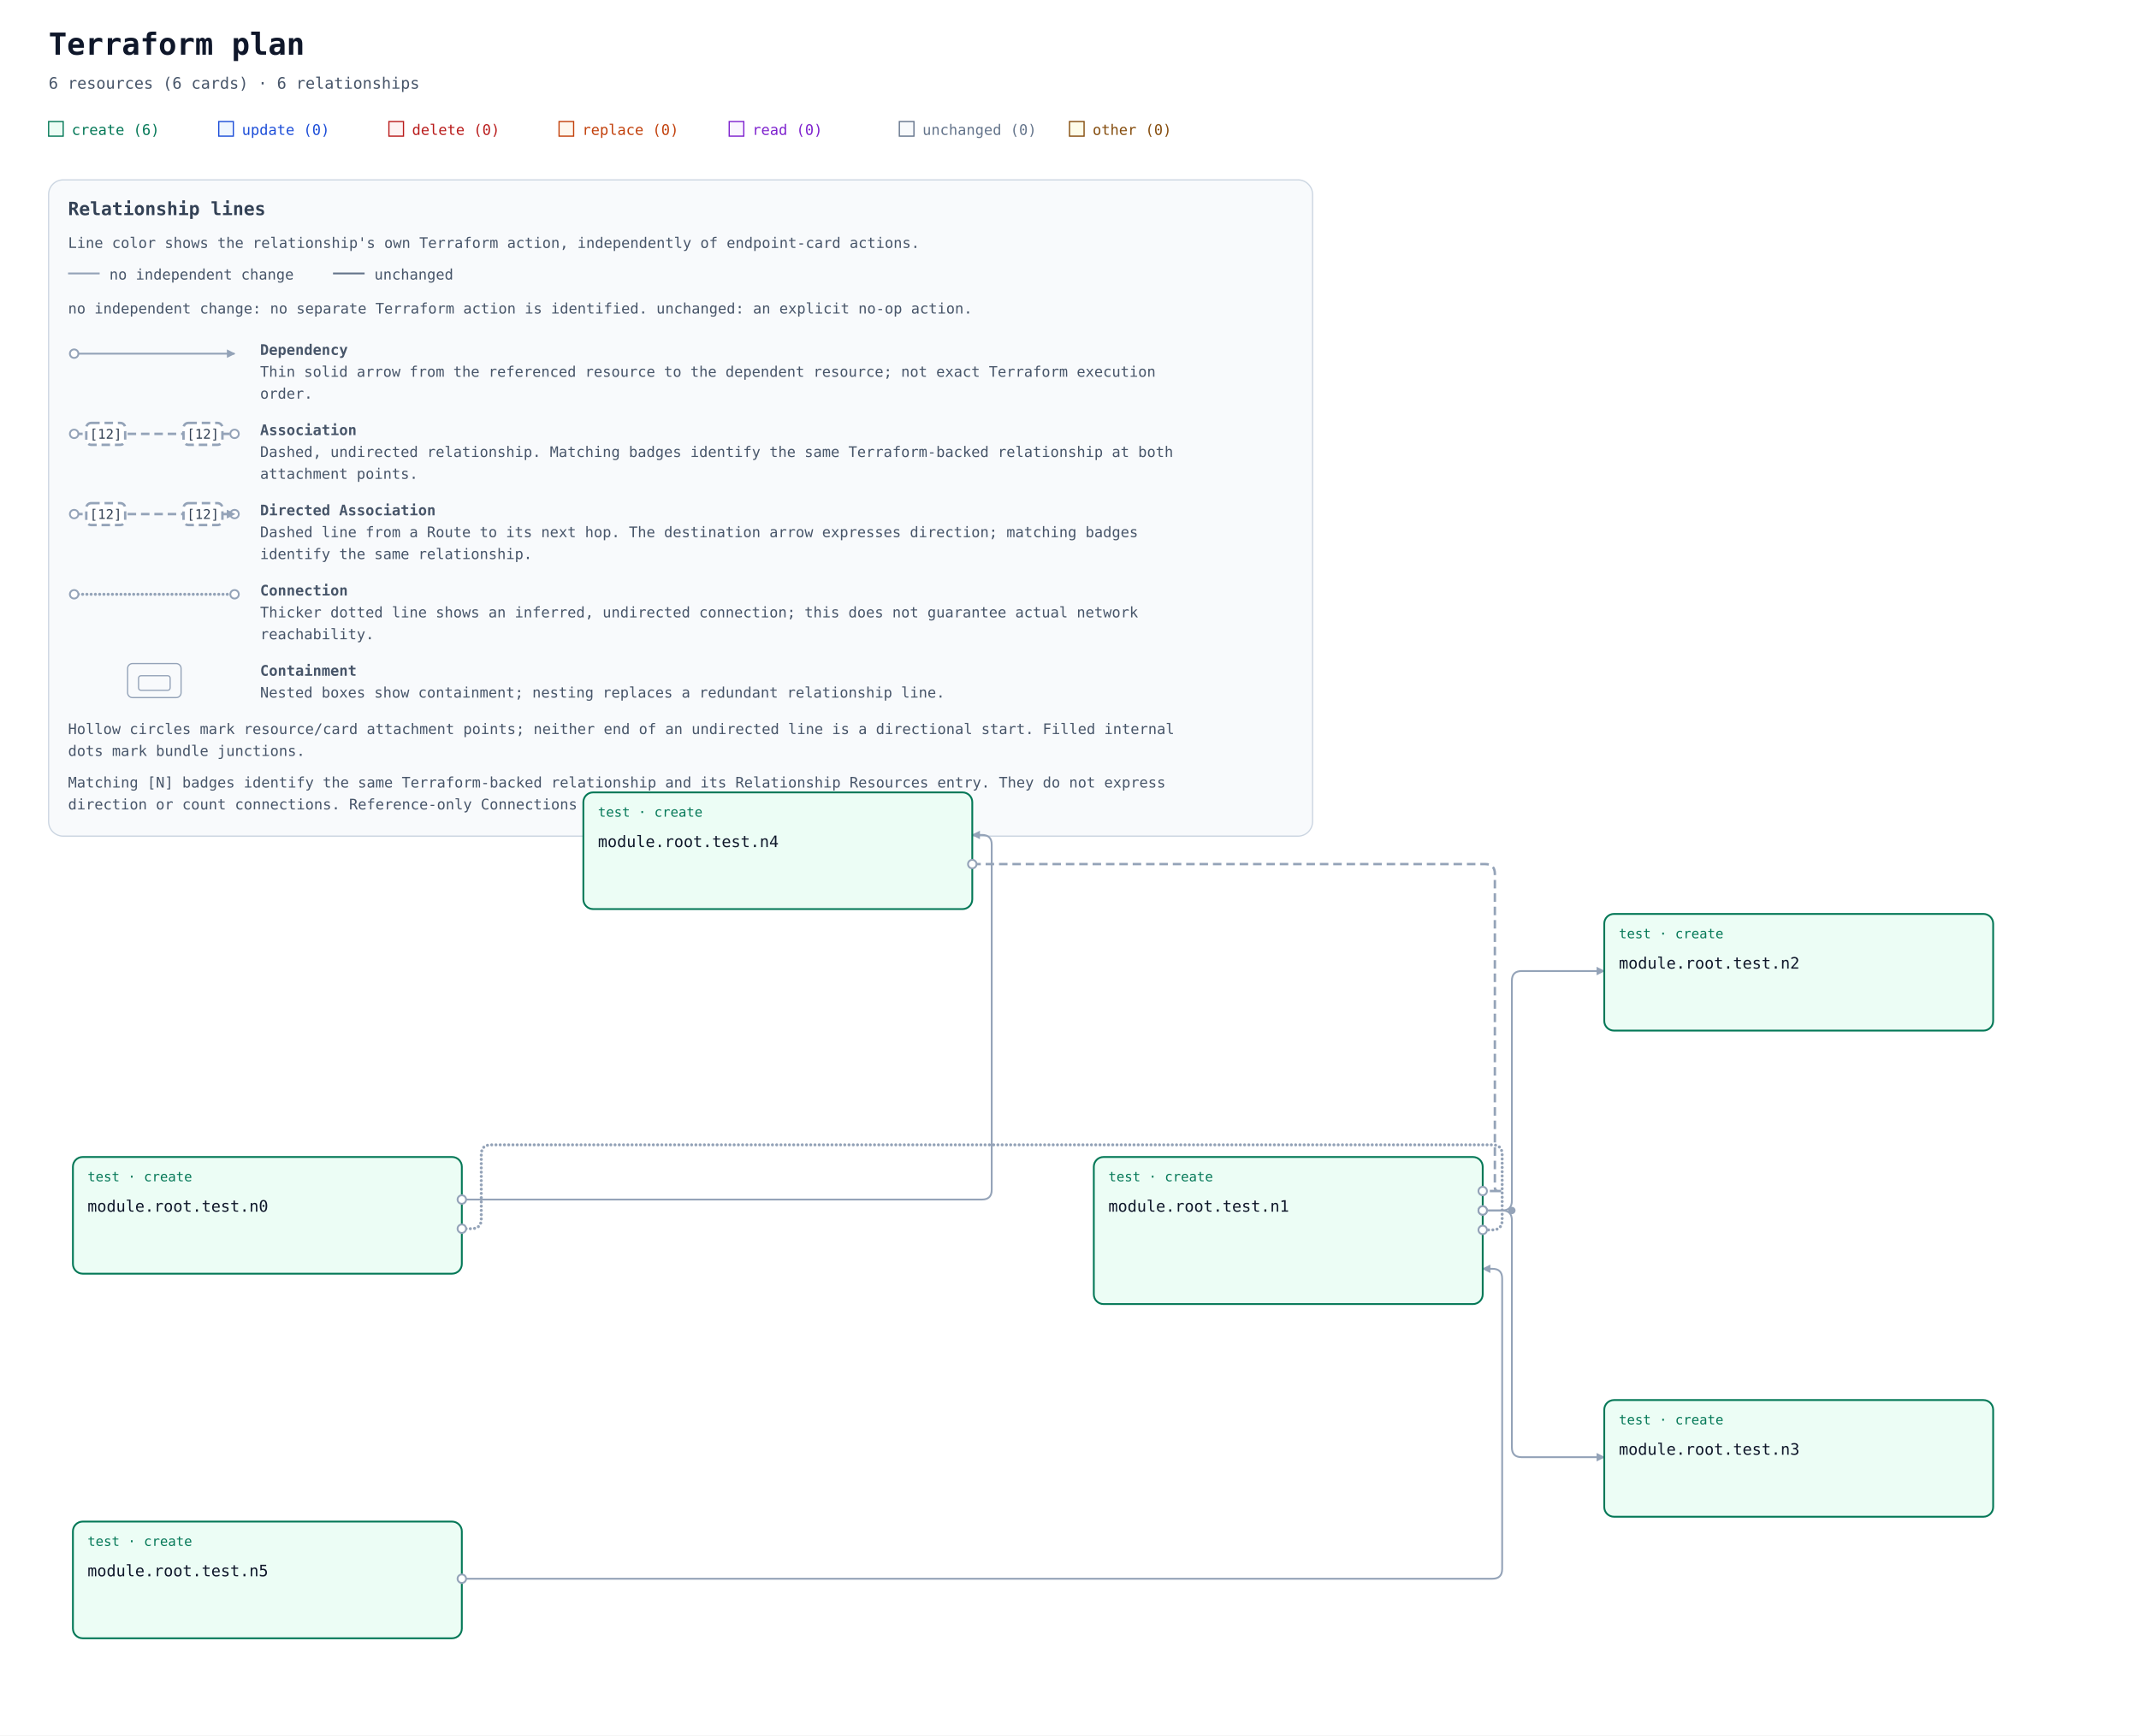
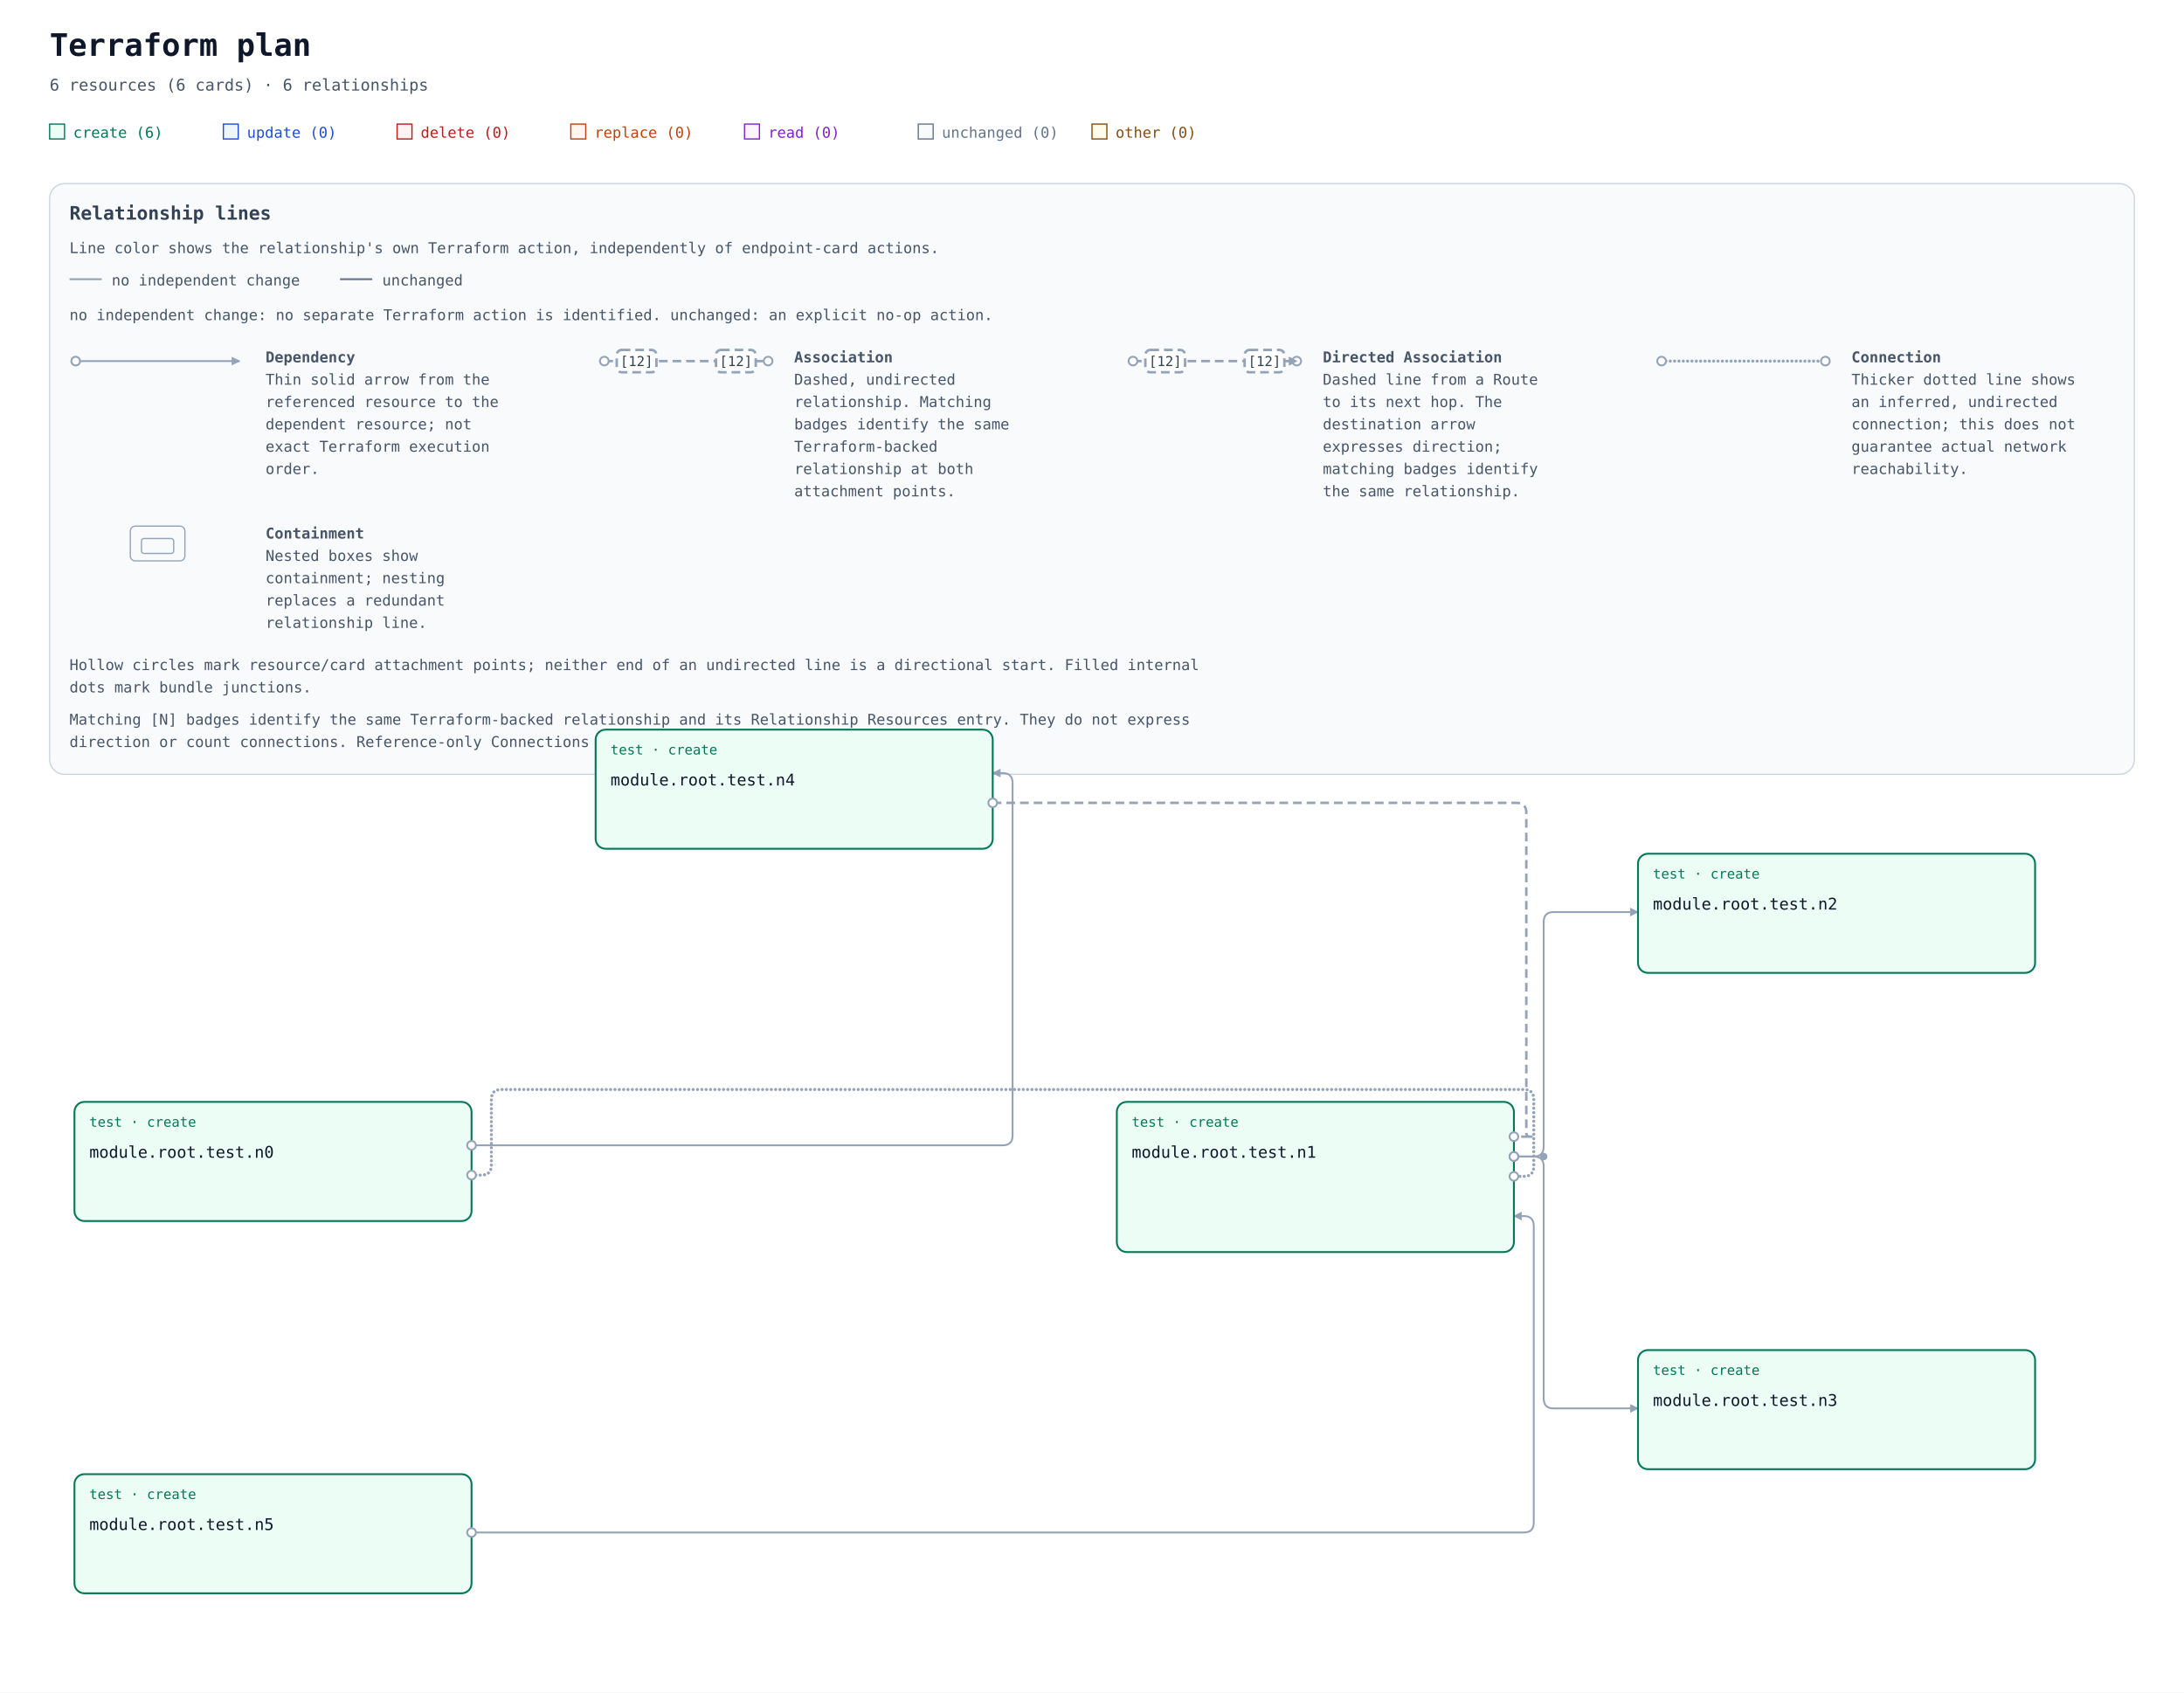
- <svg xmlns="http://www.w3.org/2000/svg" width="1760" height="1428" viewBox="0 0 1760 1428" role="img" aria-labelledby="title description">
+ <svg xmlns="http://www.w3.org/2000/svg" width="1760" height="1364" viewBox="0 0 1760 1364" role="img" aria-labelledby="title description">
  <defs>
    <marker id="arrow" viewBox="0 0 10 10" refX="9" refY="5" markerWidth="7" markerHeight="7" markerUnits="userSpaceOnUse" orient="auto-start-reverse">
      <path d="M 0 0 L 10 5 L 0 10 z" fill="#94a3b8" />
    </marker>
  </defs>
  <rect width="100%" height="100%" fill="#ffffff" />
  <g font-family="ui-monospace, SFMono-Regular, Consolas, monospace">
    <text x="40" y="45" font-size="25" font-weight="700" fill="#0f172a">Terraform plan</text>
    <text x="40" y="73" font-size="13" fill="#475569">6 resources (6 cards) · 6 relationships</text>
    <rect x="40" y="100" width="12" height="12" fill="#ecfdf5" stroke="#047857" />
    <text x="59" y="111" font-size="12" fill="#047857">create (6)</text>
    <rect x="180" y="100" width="12" height="12" fill="#eff6ff" stroke="#1d4ed8" />
    <text x="199" y="111" font-size="12" fill="#1d4ed8">update (0)</text>
    <rect x="320" y="100" width="12" height="12" fill="#fef2f2" stroke="#b91c1c" />
    <text x="339" y="111" font-size="12" fill="#b91c1c">delete (0)</text>
    <rect x="460" y="100" width="12" height="12" fill="#fff7ed" stroke="#c2410c" />
    <text x="479" y="111" font-size="12" fill="#c2410c">replace (0)</text>
    <rect x="600" y="100" width="12" height="12" fill="#faf5ff" stroke="#7e22ce" />
    <text x="619" y="111" font-size="12" fill="#7e22ce">read (0)</text>
    <rect x="740" y="100" width="12" height="12" fill="#f8fafc" stroke="#64748b" />
    <text x="759" y="111" font-size="12" fill="#64748b">unchanged (0)</text>
    <rect x="880" y="100" width="12" height="12" fill="#fefce8" stroke="#854d0e" />
    <text x="899" y="111" font-size="12" fill="#854d0e">other (0)</text>
    <g id="relationship-legend" font-size="12" fill="#475569" transform="translate(40 148)">
-       <rect width="1040" height="540" rx="12" fill="#f8fafc" stroke="#cbd5e1" />
+       <rect width="1680" height="476" rx="12" fill="#f8fafc" stroke="#cbd5e1" />
      <text x="16" y="29" font-size="15" font-weight="700" fill="#334155">Relationship lines</text>
      <text x="16" y="56">Line color shows the relationship's own Terraform action, independently of endpoint-card actions.</text>
      <path data-legend-action="none" d="M 16 77 H 42" fill="none" stroke="#94a3b8" stroke-width="1.5" />
      <text x="50" y="82">no independent change</text>
      <path data-legend-action="unchanged" d="M 234 77 H 260" fill="none" stroke="#64748b" stroke-width="1.5" />
      <text x="268" y="82">unchanged</text>
      <text x="16" y="110">no independent change: no separate Terraform action is identified. unchanged: an explicit no-op action.</text>
-       <g data-legend-entry="dependency">
+       <g data-legend-entry="dependency" transform="translate(0 132)">
        <g data-legend-sample="dependency">
-           <path data-legend-kind="dependency" data-directionality="directed" d="M 21 143 H 153" fill="none" stroke="#94a3b8" stroke-width="1.5" marker-end="url(#arrow)" />
-           <circle data-legend-endpoint="source" cx="21" cy="143" r="3.5" fill="#ffffff" stroke="#94a3b8" stroke-width="1.5" />
+           <path data-legend-kind="dependency" data-directionality="directed" d="M 21 11 H 153" fill="none" stroke="#94a3b8" stroke-width="1.5" marker-end="url(#arrow)" />
+           <circle data-legend-endpoint="source" cx="21" cy="11" r="3.5" fill="#ffffff" stroke="#94a3b8" stroke-width="1.5" />
        </g>
-         <text x="174" y="144" font-weight="700">Dependency</text>
-         <text x="174" y="162">Thin solid arrow from the referenced resource to the dependent resource; not exact Terraform execution</text>
-         <text x="174" y="180">order.</text>
+         <text x="174" y="12" font-weight="700">Dependency</text>
+         <text x="174" y="30">Thin solid arrow from the</text>
+         <text x="174" y="48">referenced resource to the</text>
+         <text x="174" y="66">dependent resource; not</text>
+         <text x="174" y="84">exact Terraform execution</text>
+         <text x="174" y="102">order.</text>
      </g>
-       <g data-legend-entry="association">
+       <g data-legend-entry="association" transform="translate(426 132)">
        <g data-legend-sample="association">
-           <path data-legend-kind="association" data-directionality="undirected" d="M 21 209 H 153" fill="none" stroke="#94a3b8" stroke-width="2" stroke-dasharray="7 4" />
-           <circle data-legend-endpoint="source" cx="21" cy="209" r="3.5" fill="#ffffff" stroke="#94a3b8" stroke-width="1.5" />
-           <circle data-legend-endpoint="target" cx="153" cy="209" r="3.5" fill="#ffffff" stroke="#94a3b8" stroke-width="1.5" />
+           <path data-legend-kind="association" data-directionality="undirected" d="M 21 11 H 153" fill="none" stroke="#94a3b8" stroke-width="2" stroke-dasharray="7 4" />
+           <circle data-legend-endpoint="source" cx="21" cy="11" r="3.5" fill="#ffffff" stroke="#94a3b8" stroke-width="1.5" />
+           <circle data-legend-endpoint="target" cx="153" cy="11" r="3.5" fill="#ffffff" stroke="#94a3b8" stroke-width="1.5" />
          <g data-legend-badge="source">
-             <rect x="31" y="200" width="32" height="18" rx="4" fill="#ffffff" stroke="#94a3b8" stroke-width="2" stroke-dasharray="7 4" />
-             <text x="47" y="213" text-anchor="middle" font-size="11" fill="#334155">[12]</text>
+             <rect x="31" y="2" width="32" height="18" rx="4" fill="#ffffff" stroke="#94a3b8" stroke-width="2" stroke-dasharray="7 4" />
+             <text x="47" y="15" text-anchor="middle" font-size="11" fill="#334155">[12]</text>
          </g>
          <g data-legend-badge="target">
-             <rect x="111" y="200" width="32" height="18" rx="4" fill="#ffffff" stroke="#94a3b8" stroke-width="2" stroke-dasharray="7 4" />
-             <text x="127" y="213" text-anchor="middle" font-size="11" fill="#334155">[12]</text>
+             <rect x="111" y="2" width="32" height="18" rx="4" fill="#ffffff" stroke="#94a3b8" stroke-width="2" stroke-dasharray="7 4" />
+             <text x="127" y="15" text-anchor="middle" font-size="11" fill="#334155">[12]</text>
          </g>
        </g>
-         <text x="174" y="210" font-weight="700">Association</text>
-         <text x="174" y="228">Dashed, undirected relationship. Matching badges identify the same Terraform-backed relationship at both</text>
-         <text x="174" y="246">attachment points.</text>
+         <text x="174" y="12" font-weight="700">Association</text>
+         <text x="174" y="30">Dashed, undirected</text>
+         <text x="174" y="48">relationship. Matching</text>
+         <text x="174" y="66">badges identify the same</text>
+         <text x="174" y="84">Terraform-backed</text>
+         <text x="174" y="102">relationship at both</text>
+         <text x="174" y="120">attachment points.</text>
      </g>
-       <g data-legend-entry="directed-association">
+       <g data-legend-entry="directed-association" transform="translate(852 132)">
        <g data-legend-sample="directed-association">
-           <path data-legend-kind="directed-association" data-directionality="directed" d="M 21 275 H 153" fill="none" stroke="#94a3b8" stroke-width="2" stroke-dasharray="7 4" marker-end="url(#arrow)" />
-           <circle data-legend-endpoint="source" cx="21" cy="275" r="3.5" fill="#ffffff" stroke="#94a3b8" stroke-width="1.5" />
-           <circle data-legend-endpoint="target" cx="153" cy="275" r="3.5" fill="#ffffff" stroke="#94a3b8" stroke-width="1.5" />
-           <path data-legend-arrow="true" d="M 146.7 271.5 L 153.7 275 L 146.7 278.5 Z" fill="#94a3b8" />
+           <path data-legend-kind="directed-association" data-directionality="directed" d="M 21 11 H 153" fill="none" stroke="#94a3b8" stroke-width="2" stroke-dasharray="7 4" marker-end="url(#arrow)" />
+           <circle data-legend-endpoint="source" cx="21" cy="11" r="3.5" fill="#ffffff" stroke="#94a3b8" stroke-width="1.5" />
+           <circle data-legend-endpoint="target" cx="153" cy="11" r="3.5" fill="#ffffff" stroke="#94a3b8" stroke-width="1.5" />
+           <path data-legend-arrow="true" d="M 146.7 7.5 L 153.7 11 L 146.7 14.5 Z" fill="#94a3b8" />
          <g data-legend-badge="source">
-             <rect x="31" y="266" width="32" height="18" rx="4" fill="#ffffff" stroke="#94a3b8" stroke-width="2" stroke-dasharray="7 4" />
-             <text x="47" y="279" text-anchor="middle" font-size="11" fill="#334155">[12]</text>
+             <rect x="31" y="2" width="32" height="18" rx="4" fill="#ffffff" stroke="#94a3b8" stroke-width="2" stroke-dasharray="7 4" />
+             <text x="47" y="15" text-anchor="middle" font-size="11" fill="#334155">[12]</text>
          </g>
          <g data-legend-badge="target">
-             <rect x="111" y="266" width="32" height="18" rx="4" fill="#ffffff" stroke="#94a3b8" stroke-width="2" stroke-dasharray="7 4" />
-             <text x="127" y="279" text-anchor="middle" font-size="11" fill="#334155">[12]</text>
+             <rect x="111" y="2" width="32" height="18" rx="4" fill="#ffffff" stroke="#94a3b8" stroke-width="2" stroke-dasharray="7 4" />
+             <text x="127" y="15" text-anchor="middle" font-size="11" fill="#334155">[12]</text>
          </g>
        </g>
-         <text x="174" y="276" font-weight="700">Directed Association</text>
-         <text x="174" y="294">Dashed line from a Route to its next hop. The destination arrow expresses direction; matching badges</text>
-         <text x="174" y="312">identify the same relationship.</text>
+         <text x="174" y="12" font-weight="700">Directed Association</text>
+         <text x="174" y="30">Dashed line from a Route</text>
+         <text x="174" y="48">to its next hop. The</text>
+         <text x="174" y="66">destination arrow</text>
+         <text x="174" y="84">expresses direction;</text>
+         <text x="174" y="102">matching badges identify</text>
+         <text x="174" y="120">the same relationship.</text>
      </g>
-       <g data-legend-entry="connection">
+       <g data-legend-entry="connection" transform="translate(1278 132)">
        <g data-legend-sample="connection">
-           <path data-legend-kind="connection" data-directionality="undirected" d="M 21 341 H 153" fill="none" stroke="#94a3b8" stroke-width="2.5" stroke-dasharray="0 3.5" stroke-linecap="round" />
-           <circle data-legend-endpoint="source" cx="21" cy="341" r="3.5" fill="#ffffff" stroke="#94a3b8" stroke-width="1.5" />
-           <circle data-legend-endpoint="target" cx="153" cy="341" r="3.5" fill="#ffffff" stroke="#94a3b8" stroke-width="1.5" />
+           <path data-legend-kind="connection" data-directionality="undirected" d="M 21 11 H 153" fill="none" stroke="#94a3b8" stroke-width="2.5" stroke-dasharray="0 3.5" stroke-linecap="round" />
+           <circle data-legend-endpoint="source" cx="21" cy="11" r="3.5" fill="#ffffff" stroke="#94a3b8" stroke-width="1.5" />
+           <circle data-legend-endpoint="target" cx="153" cy="11" r="3.5" fill="#ffffff" stroke="#94a3b8" stroke-width="1.5" />
        </g>
-         <text x="174" y="342" font-weight="700">Connection</text>
-         <text x="174" y="360">Thicker dotted line shows an inferred, undirected connection; this does not guarantee actual network</text>
-         <text x="174" y="378">reachability.</text>
+         <text x="174" y="12" font-weight="700">Connection</text>
+         <text x="174" y="30">Thicker dotted line shows</text>
+         <text x="174" y="48">an inferred, undirected</text>
+         <text x="174" y="66">connection; this does not</text>
+         <text x="174" y="84">guarantee actual network</text>
+         <text x="174" y="102">reachability.</text>
      </g>
-       <g data-legend-entry="containment">
+       <g data-legend-entry="containment" transform="translate(0 274)">
        <g data-legend-sample="containment">
          <g data-legend-kind="containment" fill="none" stroke="#94a3b8">
-             <rect x="65" y="398" width="44" height="28" rx="4" />
-             <rect x="74" y="408" width="26" height="12" rx="2" />
+             <rect x="65" y="2" width="44" height="28" rx="4" />
+             <rect x="74" y="12" width="26" height="12" rx="2" />
          </g>
        </g>
-         <text x="174" y="408" font-weight="700">Containment</text>
-         <text x="174" y="426">Nested boxes show containment; nesting replaces a redundant relationship line.</text>
+         <text x="174" y="12" font-weight="700">Containment</text>
+         <text x="174" y="30">Nested boxes show</text>
+         <text x="174" y="48">containment; nesting</text>
+         <text x="174" y="66">replaces a redundant</text>
+         <text x="174" y="84">relationship line.</text>
      </g>
-       <text x="16" y="456">Hollow circles mark resource/card attachment points; neither end of an undirected line is a directional start. Filled internal</text>
-       <text x="16" y="474">dots mark bundle junctions.</text>
-       <text x="16" y="500">Matching [N] badges identify the same Terraform-backed relationship and its Relationship Resources entry. They do not express</text>
-       <text x="16" y="518">direction or count connections. Reference-only Connections and Dependencies have no number.</text>
+       <text x="16" y="392">Hollow circles mark resource/card attachment points; neither end of an undirected line is a directional start. Filled internal</text>
+       <text x="16" y="410">dots mark bundle junctions.</text>
+       <text x="16" y="436">Matching [N] badges identify the same Terraform-backed relationship and its Relationship Resources entry. They do not express</text>
+       <text x="16" y="454">direction or count connections. Reference-only Connections and Dependencies have no number.</text>
    </g>
-     <g transform="translate(0 552)">
+     <g transform="translate(0 488)">
      <g data-architecture="true" transform="translate(0 0)">
        <path d="M 380 459 L 388 459 Q 396 459 396 451 L 396 398 Q 396 390 404 390 L 1228 390 Q 1236 390 1236 398 L 1236 452 Q 1236 460 1228 460 L 1220 460 " data-edge-kind="connection" data-directionality="undirected" data-source="resource-746573742e6e30-current" data-target="resource-746573742e6e31-current" fill="none" stroke="#94a3b8" stroke-width="2.5" stroke-dasharray="0 3.5" stroke-linecap="round" stroke-linejoin="round" />
        <path d="M 800 159 L 1222 159 Q 1230 159 1230 167 L 1230 425 Q 1230 428 1233 428 L 1236 428 L 1220 428 " data-edge-kind="association" data-directionality="undirected" data-source="resource-746573742e6e34-current" data-target="resource-746573742e6e31-current" fill="none" stroke="#94a3b8" stroke-width="2" stroke-dasharray="7 4" stroke-linejoin="round" />
        <path d="M 380 747 L 1228 747 Q 1236 747 1236 739 L 1236 500 Q 1236 492 1228 492 L 1220 492 " data-edge-kind="dependency" data-directionality="directed" data-source="resource-746573742e6e35-current" data-target="resource-746573742e6e31-current" fill="none" stroke="#94a3b8" stroke-width="1.5" stroke-linejoin="round" marker-end="url(#arrow)" />
        <path d="M 1220 444 L 1236 444 Q 1244 444 1244 436 L 1244 255 Q 1244 247 1252 247 L 1320 247 " data-edge-kind="dependency" data-directionality="directed" data-source="resource-746573742e6e31-current" data-target="resource-746573742e6e32-current" fill="none" stroke="#94a3b8" stroke-width="1.5" stroke-linejoin="round" marker-end="url(#arrow)" />
        <path d="M 1220 444 L 1236 444 Q 1244 444 1244 452 L 1244 639 Q 1244 647 1252 647 L 1320 647 " data-edge-kind="dependency" data-directionality="directed" data-source="resource-746573742e6e31-current" data-target="resource-746573742e6e33-current" fill="none" stroke="#94a3b8" stroke-width="1.5" stroke-linejoin="round" marker-end="url(#arrow)" />
        <path d="M 380 435 L 808 435 Q 816 435 816 427 L 816 143 Q 816 135 808 135 L 800 135 " data-edge-kind="dependency" data-directionality="directed" data-source="resource-746573742e6e30-current" data-target="resource-746573742e6e34-current" fill="none" stroke="#94a3b8" stroke-width="1.5" stroke-linejoin="round" marker-end="url(#arrow)" />
        <circle cx="1244" cy="444" r="3" fill="#94a3b8" />
        <g id="resource-746573742e6e30-current" data-architecture-id="terraform:746573742e6e30-current" data-qualified-address="module.root.test.n0" data-terraform-address="test.n0">
          <rect x="60" y="400" width="320" height="96" rx="8" fill="#ecfdf5" stroke="#047857" stroke-width="1.5" data-mode="managed" />
          <text x="72" y="420" font-size="11" fill="#047857">test · create</text>
          <text x="72" y="445" font-size="13" fill="#0f172a" xml:space="preserve">module.root.test.n0</text>
        </g>
        <g id="resource-746573742e6e31-current" data-architecture-id="terraform:746573742e6e31-current" data-qualified-address="module.root.test.n1" data-terraform-address="test.n1">
          <rect x="900" y="400" width="320" height="121" rx="8" fill="#ecfdf5" stroke="#047857" stroke-width="1.5" data-mode="managed" />
          <text x="912" y="420" font-size="11" fill="#047857">test · create</text>
          <text x="912" y="445" font-size="13" fill="#0f172a" xml:space="preserve">module.root.test.n1</text>
        </g>
        <g id="resource-746573742e6e32-current" data-architecture-id="terraform:746573742e6e32-current" data-qualified-address="module.root.test.n2" data-terraform-address="test.n2">
          <rect x="1320" y="200" width="320" height="96" rx="8" fill="#ecfdf5" stroke="#047857" stroke-width="1.5" data-mode="managed" />
          <text x="1332" y="220" font-size="11" fill="#047857">test · create</text>
          <text x="1332" y="245" font-size="13" fill="#0f172a" xml:space="preserve">module.root.test.n2</text>
        </g>
        <g id="resource-746573742e6e33-current" data-architecture-id="terraform:746573742e6e33-current" data-qualified-address="module.root.test.n3" data-terraform-address="test.n3">
          <rect x="1320" y="600" width="320" height="96" rx="8" fill="#ecfdf5" stroke="#047857" stroke-width="1.5" data-mode="managed" />
          <text x="1332" y="620" font-size="11" fill="#047857">test · create</text>
          <text x="1332" y="645" font-size="13" fill="#0f172a" xml:space="preserve">module.root.test.n3</text>
        </g>
        <g id="resource-746573742e6e34-current" data-architecture-id="terraform:746573742e6e34-current" data-qualified-address="module.root.test.n4" data-terraform-address="test.n4">
          <rect x="480" y="100" width="320" height="96" rx="8" fill="#ecfdf5" stroke="#047857" stroke-width="1.5" data-mode="managed" />
          <text x="492" y="120" font-size="11" fill="#047857">test · create</text>
          <text x="492" y="145" font-size="13" fill="#0f172a" xml:space="preserve">module.root.test.n4</text>
        </g>
        <g id="resource-746573742e6e35-current" data-architecture-id="terraform:746573742e6e35-current" data-qualified-address="module.root.test.n5" data-terraform-address="test.n5">
          <rect x="60" y="700" width="320" height="96" rx="8" fill="#ecfdf5" stroke="#047857" stroke-width="1.5" data-mode="managed" />
          <text x="72" y="720" font-size="11" fill="#047857">test · create</text>
          <text x="72" y="745" font-size="13" fill="#0f172a" xml:space="preserve">module.root.test.n5</text>
        </g>
        <g data-endpoints="true" data-source="resource-746573742e6e30-current" data-target="resource-746573742e6e31-current" aria-hidden="true">
          <circle data-endpoint="source" cx="380" cy="459" r="3.5" fill="#ffffff" stroke="#94a3b8" stroke-width="1.5" />
          <circle data-endpoint="target" cx="1220" cy="460" r="3.5" fill="#ffffff" stroke="#94a3b8" stroke-width="1.5" />
        </g>
        <g data-endpoints="true" data-source="resource-746573742e6e34-current" data-target="resource-746573742e6e31-current" aria-hidden="true">
          <circle data-endpoint="source" cx="800" cy="159" r="3.5" fill="#ffffff" stroke="#94a3b8" stroke-width="1.5" />
          <circle data-endpoint="target" cx="1220" cy="428" r="3.5" fill="#ffffff" stroke="#94a3b8" stroke-width="1.5" />
        </g>
        <g data-endpoints="true" data-source="resource-746573742e6e35-current" data-target="resource-746573742e6e31-current" aria-hidden="true">
          <circle data-endpoint="source" cx="380" cy="747" r="3.5" fill="#ffffff" stroke="#94a3b8" stroke-width="1.5" />
        </g>
        <g data-endpoints="true" data-source="resource-746573742e6e31-current" data-target="resource-746573742e6e32-current" aria-hidden="true">
          <circle data-endpoint="source" cx="1220" cy="444" r="3.5" fill="#ffffff" stroke="#94a3b8" stroke-width="1.5" />
        </g>
        <g data-endpoints="true" data-source="resource-746573742e6e31-current" data-target="resource-746573742e6e33-current" aria-hidden="true">
          <circle data-endpoint="source" cx="1220" cy="444" r="3.5" fill="#ffffff" stroke="#94a3b8" stroke-width="1.5" />
        </g>
        <g data-endpoints="true" data-source="resource-746573742e6e30-current" data-target="resource-746573742e6e34-current" aria-hidden="true">
          <circle data-endpoint="source" cx="380" cy="435" r="3.5" fill="#ffffff" stroke="#94a3b8" stroke-width="1.5" />
        </g>
      </g>
    </g>
  </g>
</svg>
